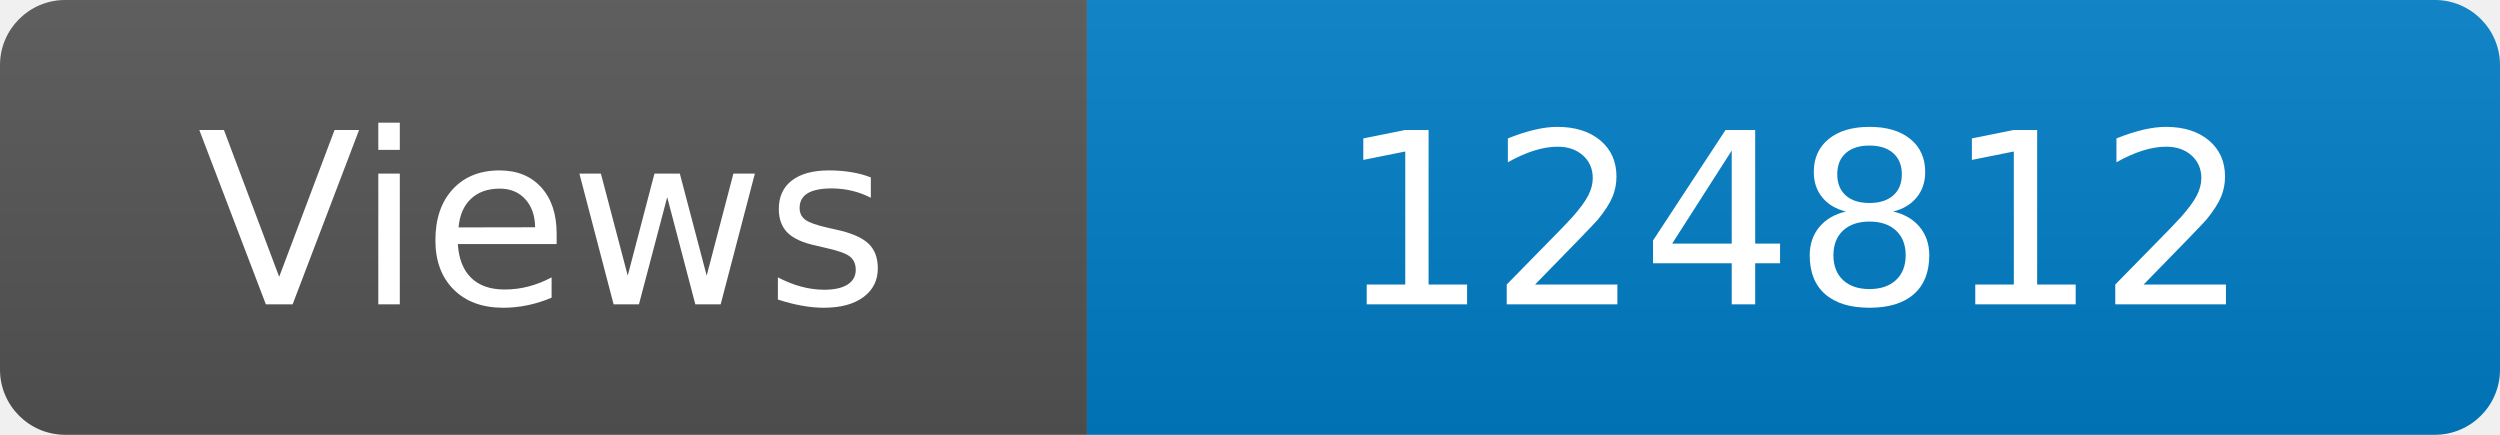
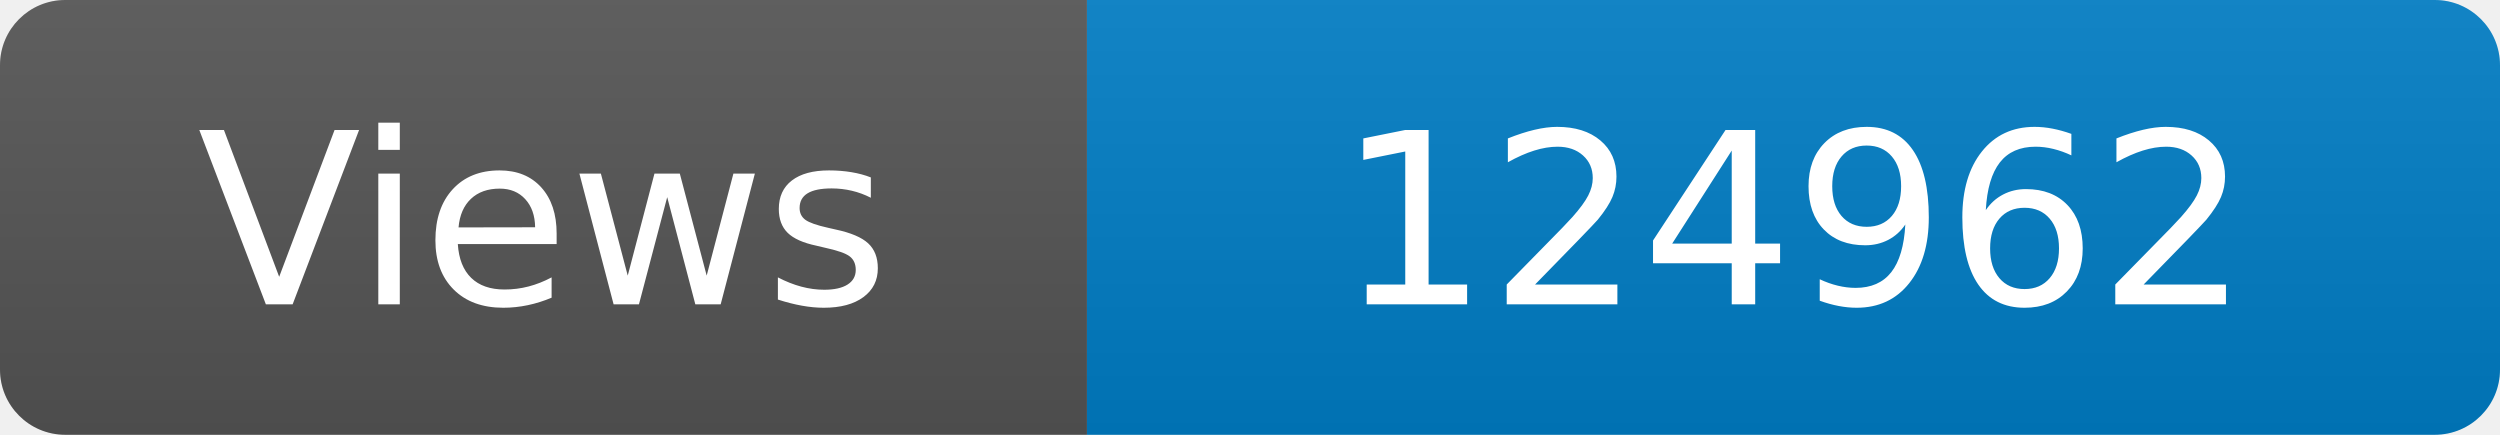
<svg xmlns="http://www.w3.org/2000/svg" width="115" height="20" role="img" aria-label="Maintained?: yes">
  <linearGradient id="s" x2="0" y2="100%">
    <stop offset="0" stop-color="#bbb" stop-opacity=".1" />
    <stop offset="1" stop-opacity=".1" />
  </linearGradient>
  <clipPath id="r">
    <rect width="115" height="20" rx="3" fill="#fff" />
  </clipPath>
  <g clip-path="url(#r)">
    <rect width="50" height="20" fill="#555" />
    <rect x="50" width="160" height="20" fill="#007ec6" />
    <rect width="115" height="20" fill="url(#s)" />
  </g>
  <g fill="#fff" text-anchor="middle" font-family="Verdana,Geneva,DejaVu Sans,sans-serif" font-size="110">
    <text x="250" y="140" transform="scale(.1)" fill="#fff">Views</text>
-     <text x="825" y="140" transform="scale(.1)" fill="#fff">124812</text>
+     <text x="825" y="140" transform="scale(.1)" fill="#fff">124962</text>
  </g>
</svg>
